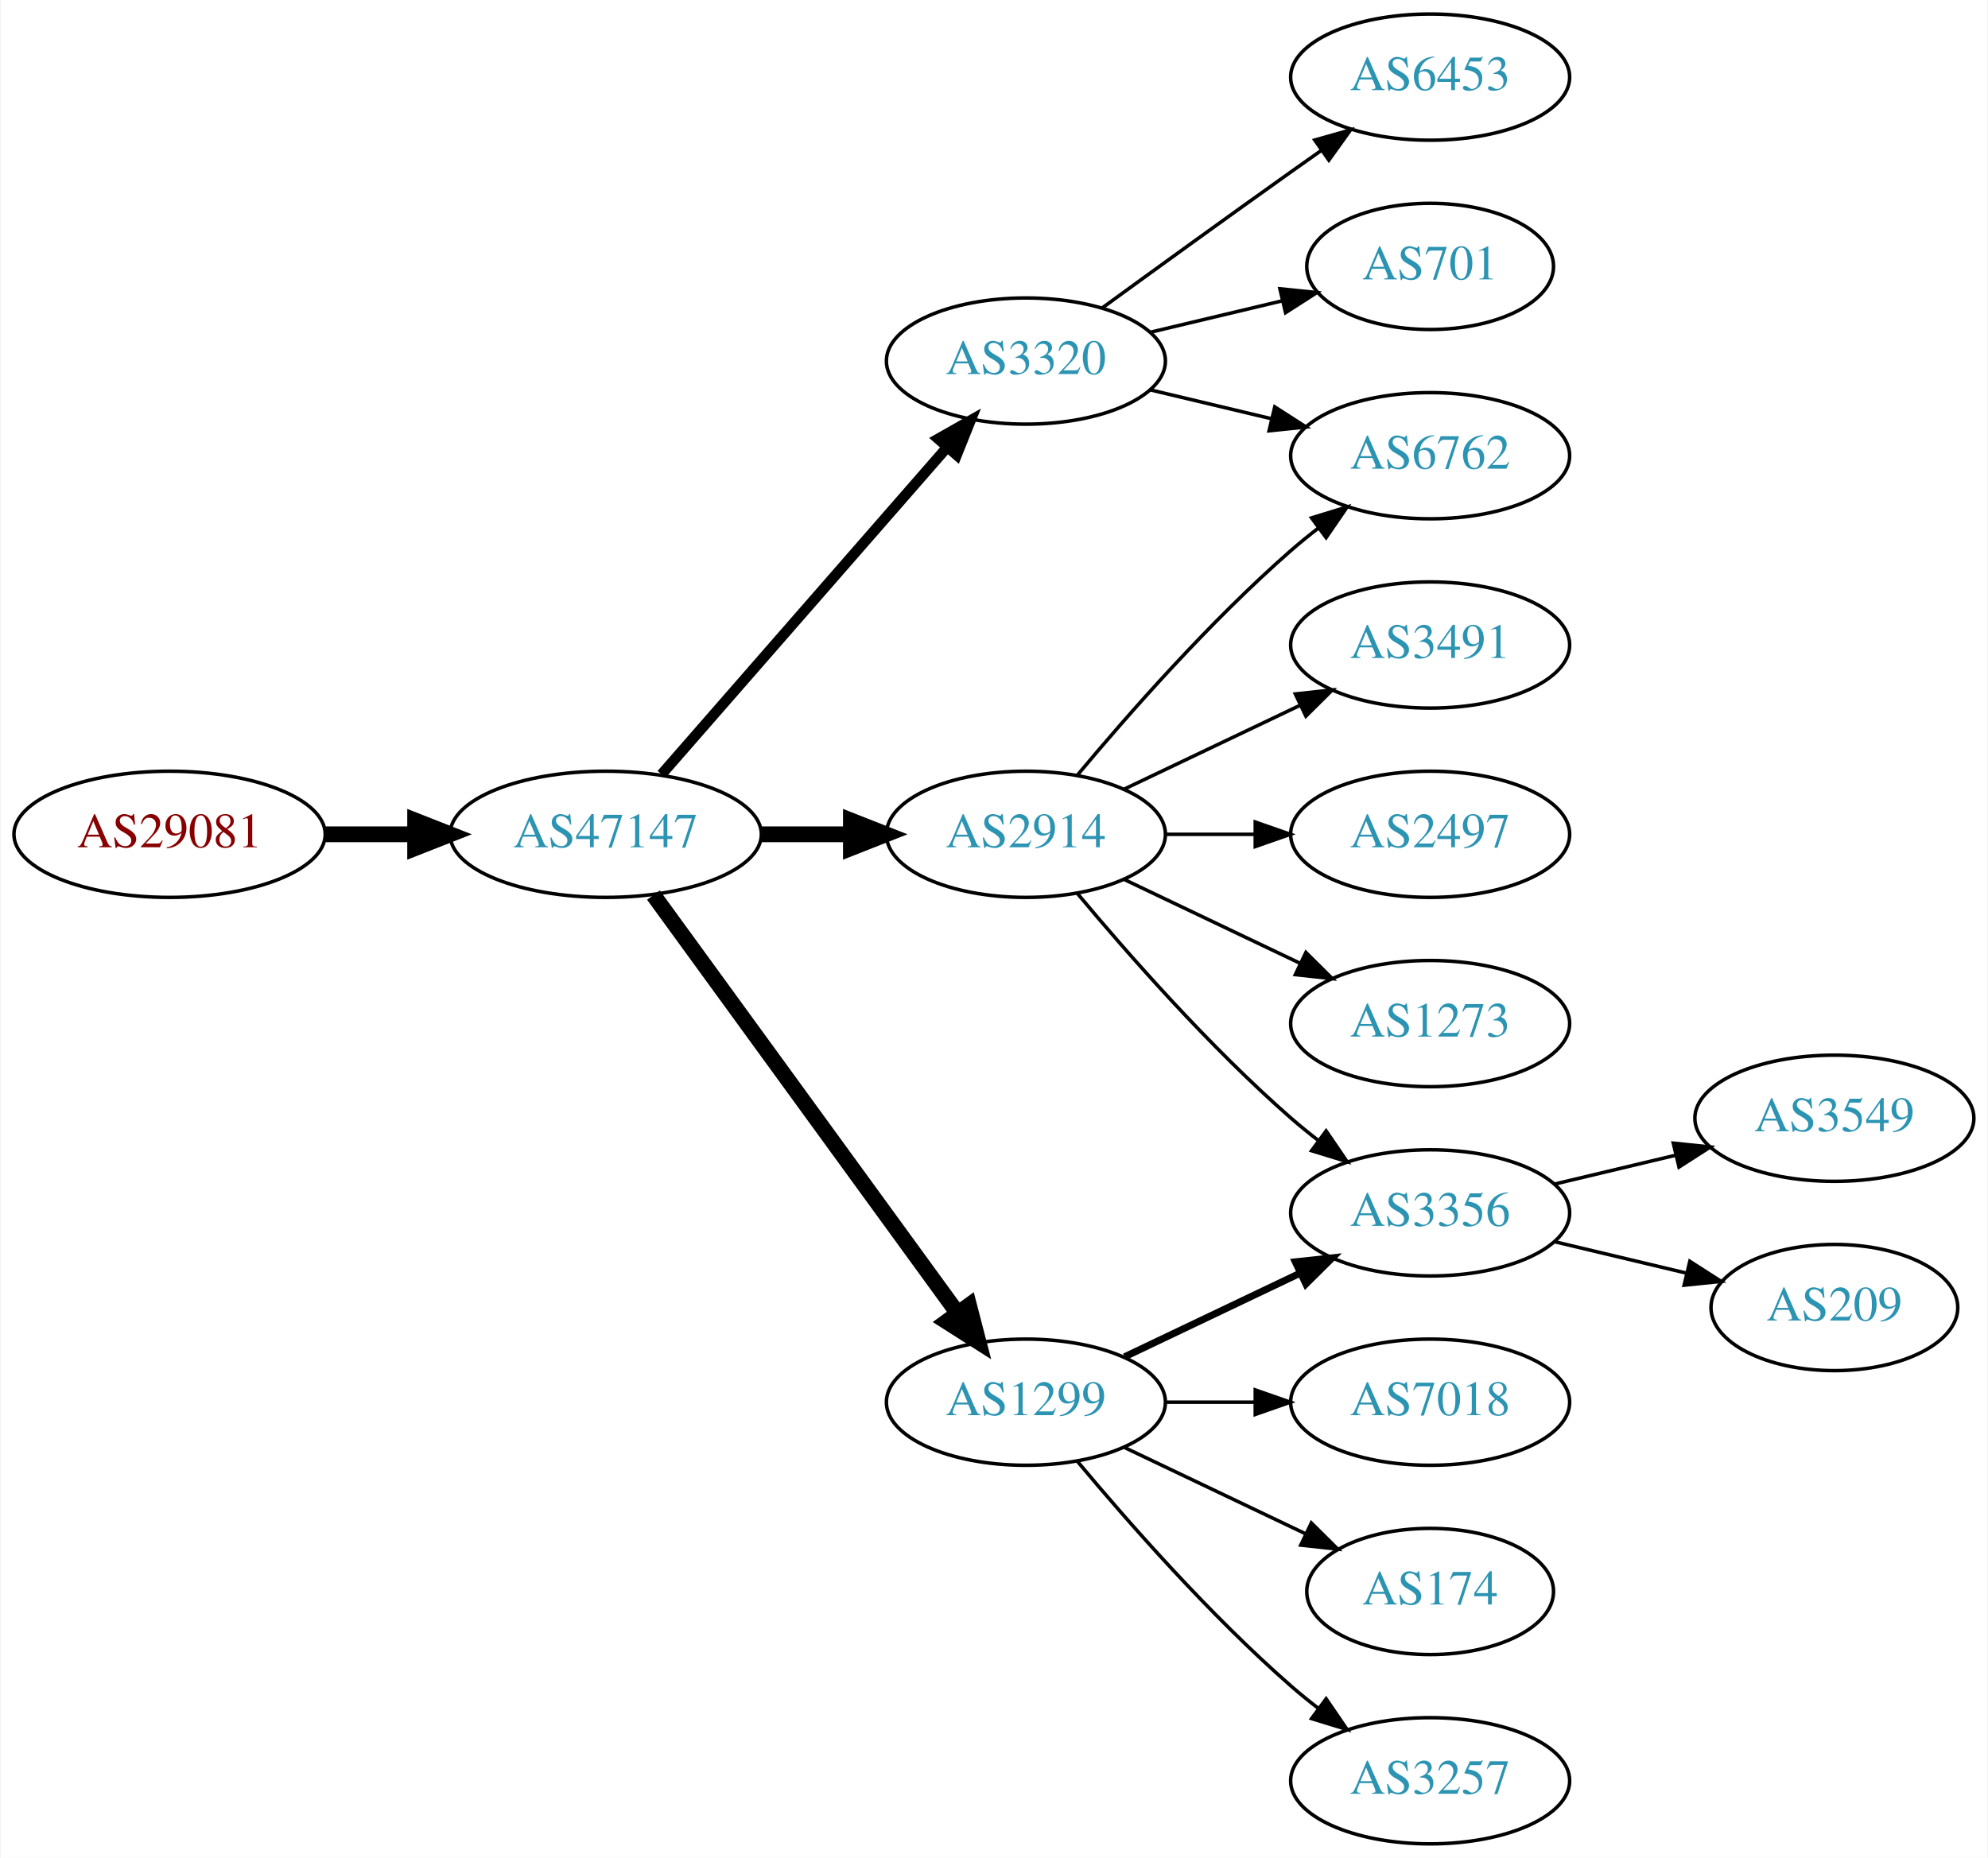
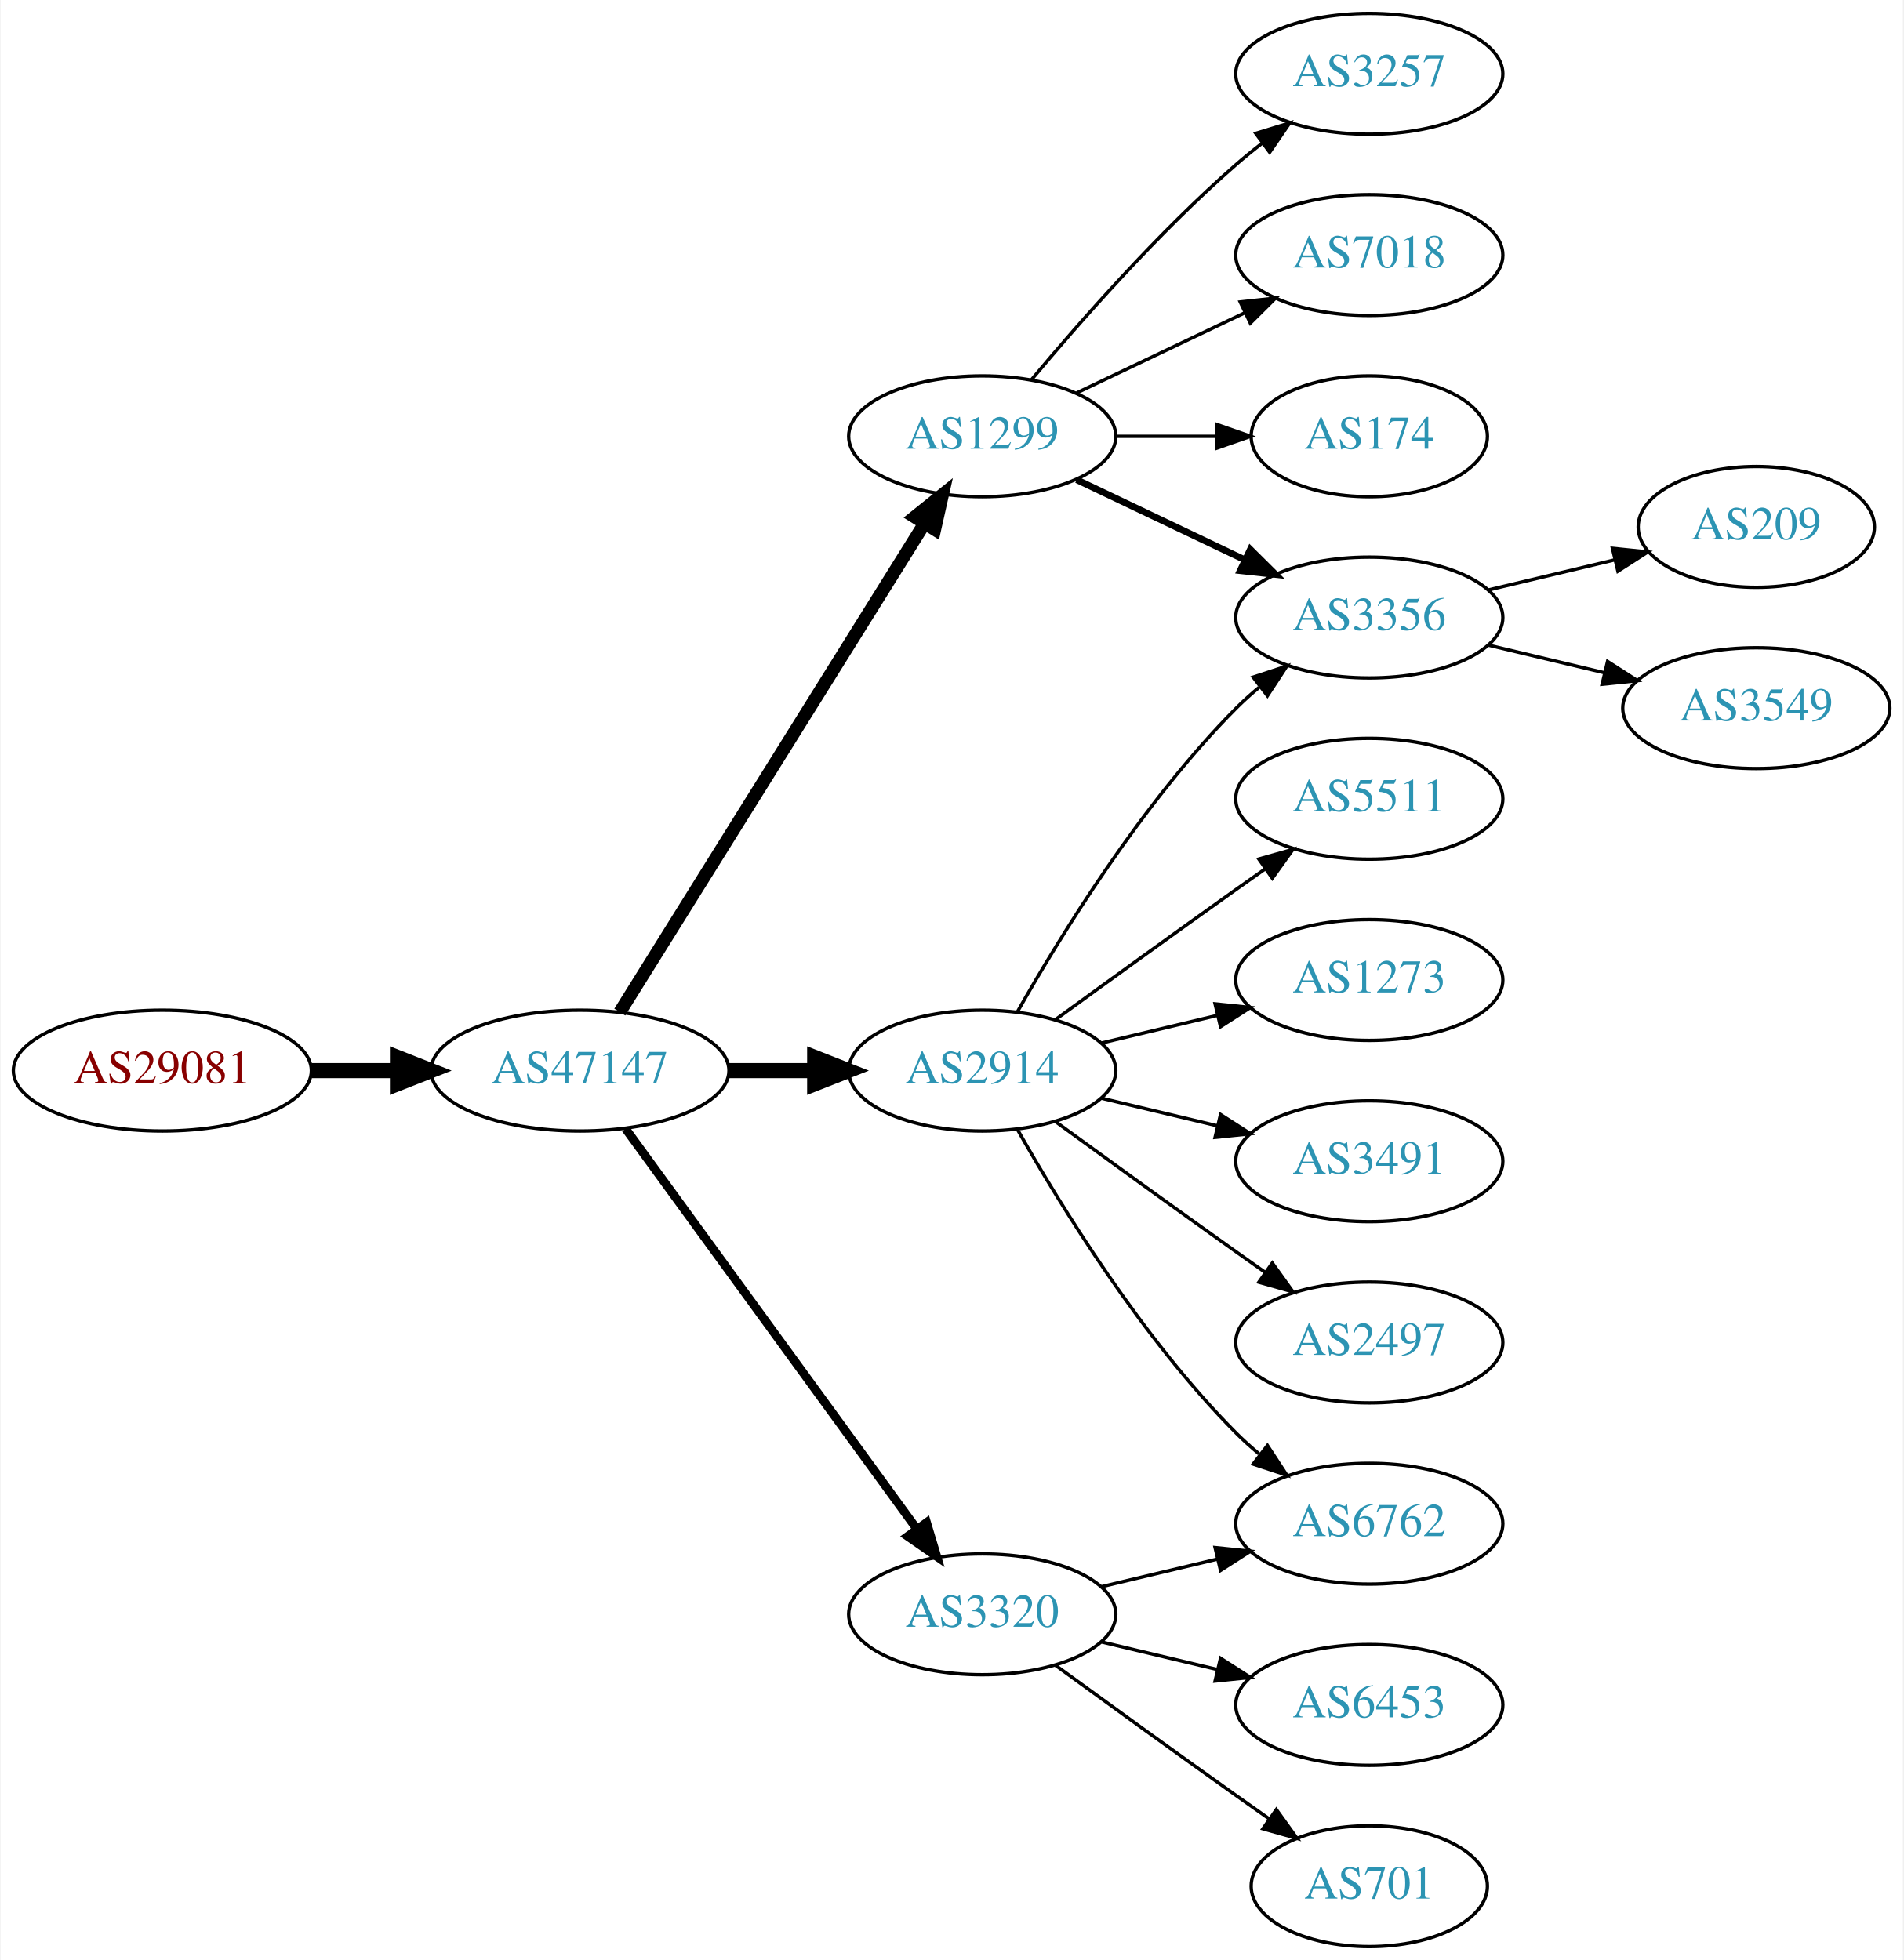
- <svg xmlns="http://www.w3.org/2000/svg" xmlns:xlink="http://www.w3.org/1999/xlink" width="567pt" height="530pt" viewBox="0.00 0.00 566.66 530.00">
-   <g id="graph0" class="graph" transform="scale(1 1) rotate(0) translate(4 526)">
-     <polygon fill="white" stroke="none" points="-4,4 -4,-526 562.663,-526 562.663,4 -4,4" />
+ <svg xmlns="http://www.w3.org/2000/svg" xmlns:xlink="http://www.w3.org/1999/xlink" width="567pt" height="584pt" viewBox="0.00 0.00 566.66 584.00">
+   <g id="graph0" class="graph" transform="scale(1 1) rotate(0) translate(4 580)">
+     <polygon fill="white" stroke="none" points="-4,4 -4,-580 562.663,-580 562.663,4 -4,4" />
    <g id="node1" class="node">
      <g id="a_node1">
        <a xlink:href="/asn/29081" xlink:title="AS29081 ~ WVNET-AT-AS [AT]">
-           <ellipse fill="#ffffff" stroke="black" cx="44.196" cy="-288" rx="44.393" ry="18" />
-           <text text-anchor="middle" x="44.196" y="-284.3" font-family="Times,serif" font-size="14.00" fill="#880000">AS29081</text>
+           <ellipse fill="#ffffff" stroke="black" cx="44.196" cy="-261" rx="44.393" ry="18" />
+           <text text-anchor="middle" x="44.196" y="-257.3" font-family="Times,serif" font-size="14.00" fill="#880000">AS29081</text>
        </a>
      </g>
    </g>
    <g id="node2" class="node">
      <g id="a_node2">
        <a xlink:href="/asn/47147" xlink:title="AS47147 ~ ANEXIA Internetdienstleistungs GmbH [AT]">
-           <ellipse fill="#ffffff" stroke="black" cx="168.588" cy="-288" rx="44.393" ry="18" />
-           <text text-anchor="middle" x="168.588" y="-284.3" font-family="Times,serif" font-size="14.00" fill="#2c94b3">AS47147</text>
+           <ellipse fill="#ffffff" stroke="black" cx="168.588" cy="-261" rx="44.393" ry="18" />
+           <text text-anchor="middle" x="168.588" y="-257.3" font-family="Times,serif" font-size="14.00" fill="#2c94b3">AS47147</text>
        </a>
      </g>
    </g>
    <g id="edge1" class="edge">
-       <path fill="none" stroke="black" stroke-width="4.5" d="M88.692,-288C96.898,-288 105.569,-288 114.041,-288" />
-       <polygon fill="black" stroke="black" stroke-width="4.5" points="114.233,-291.938 124.233,-288 114.233,-284.063 114.233,-291.938" />
+       <path fill="none" stroke="black" stroke-width="4.5" d="M88.692,-261C96.898,-261 105.569,-261 114.041,-261" />
+       <polygon fill="black" stroke="black" stroke-width="4.5" points="114.233,-264.938 124.233,-261 114.233,-257.063 114.233,-264.938" />
    </g>
    <g id="node3" class="node">
      <g id="a_node3">
-         <a xlink:href="/asn/2914" xlink:title="AS2914 ~ NTT America, Inc. [US]">
-           <ellipse fill="#ffffff" stroke="black" cx="288.431" cy="-288" rx="39.794" ry="18" />
-           <text text-anchor="middle" x="288.431" y="-284.3" font-family="Times,serif" font-size="14.00" fill="#2c94b3">AS2914</text>
+         <a xlink:href="/asn/1299" xlink:title="AS1299 ~ Telia Carrier [EU]">
+           <ellipse fill="#ffffff" stroke="black" cx="288.431" cy="-450" rx="39.794" ry="18" />
+           <text text-anchor="middle" x="288.431" y="-446.3" font-family="Times,serif" font-size="14.00" fill="#2c94b3">AS1299</text>
        </a>
      </g>
    </g>
    <g id="edge2" class="edge">
-       <path fill="none" stroke="black" stroke-width="4.5" d="M212.799,-288C221.112,-288 229.875,-288 238.357,-288" />
-       <polygon fill="black" stroke="black" stroke-width="4.5" points="238.516,-291.938 248.516,-288 238.516,-284.063 238.516,-291.938" />
+       <path fill="none" stroke="black" stroke-width="3.857" d="M180.463,-278.442C201.247,-311.775 246.707,-384.686 271.136,-423.866" />
+       <polygon fill="black" stroke="black" stroke-width="3.857" points="268.321,-425.966 276.582,-432.6 274.261,-422.263 268.321,-425.966" />
    </g>
    <g id="node4" class="node">
      <g id="a_node4">
-         <a xlink:href="/asn/1299" xlink:title="AS1299 ~ Telia Carrier [EU]">
-           <ellipse fill="#ffffff" stroke="black" cx="288.431" cy="-126" rx="39.794" ry="18" />
-           <text text-anchor="middle" x="288.431" y="-122.3" font-family="Times,serif" font-size="14.00" fill="#2c94b3">AS1299</text>
+         <a xlink:href="/asn/2914" xlink:title="AS2914 ~ NTT America, Inc. [US]">
+           <ellipse fill="#ffffff" stroke="black" cx="288.431" cy="-261" rx="39.794" ry="18" />
+           <text text-anchor="middle" x="288.431" y="-257.3" font-family="Times,serif" font-size="14.00" fill="#2c94b3">AS2914</text>
        </a>
      </g>
    </g>
    <g id="edge3" class="edge">
-       <path fill="none" stroke="black" stroke-width="4.5" d="M182.199,-270.663C203.02,-242.04 244.683,-184.767 268.871,-151.514" />
-       <polygon fill="black" stroke="black" stroke-width="4.5" points="272.212,-153.615 274.91,-143.212 265.844,-148.983 272.212,-153.615" />
+       <path fill="none" stroke="black" stroke-width="4.5" d="M212.799,-261C221.112,-261 229.875,-261 238.357,-261" />
+       <polygon fill="black" stroke="black" stroke-width="4.5" points="238.516,-264.938 248.516,-261 238.516,-257.063 238.516,-264.938" />
    </g>
    <g id="node5" class="node">
      <g id="a_node5">
        <a xlink:href="/asn/3320" xlink:title="AS3320 ~ DTAG [DE]">
-           <ellipse fill="#ffffff" stroke="black" cx="288.431" cy="-423" rx="39.794" ry="18" />
-           <text text-anchor="middle" x="288.431" y="-419.3" font-family="Times,serif" font-size="14.00" fill="#2c94b3">AS3320</text>
+           <ellipse fill="#ffffff" stroke="black" cx="288.431" cy="-99" rx="39.794" ry="18" />
+           <text text-anchor="middle" x="288.431" y="-95.3" font-family="Times,serif" font-size="14.00" fill="#2c94b3">AS3320</text>
        </a>
      </g>
    </g>
    <g id="edge4" class="edge">
-       <path fill="none" stroke="black" stroke-width="3" d="M184.513,-305.098C205.056,-328.631 242.175,-371.155 265.771,-398.187" />
-       <polygon fill="black" stroke="black" stroke-width="3" points="263.414,-400.809 272.627,-406.041 268.688,-396.206 263.414,-400.809" />
+       <path fill="none" stroke="black" stroke-width="2.571" d="M182.199,-243.663C203.02,-215.04 244.683,-157.767 268.871,-124.514" />
+       <polygon fill="black" stroke="black" stroke-width="2.571" points="271.858,-126.358 274.91,-116.212 266.197,-122.24 271.858,-126.358" />
    </g>
    <g id="node6" class="node">
      <g id="a_node6">
-         <a xlink:href="/asn/6762" xlink:title="AS6762 ~ TELECOM ITALIA SPARKLE S.p.A. [IT]">
-           <ellipse fill="#ffffff" stroke="black" cx="403.724" cy="-396" rx="39.794" ry="18" />
-           <text text-anchor="middle" x="403.724" y="-392.3" font-family="Times,serif" font-size="14.00" fill="#2c94b3">AS6762</text>
+         <a xlink:href="/asn/3257" xlink:title="AS3257 ~ GTT [DE]">
+           <ellipse fill="#ffffff" stroke="black" cx="403.724" cy="-558" rx="39.794" ry="18" />
+           <text text-anchor="middle" x="403.724" y="-554.3" font-family="Times,serif" font-size="14.00" fill="#2c94b3">AS3257</text>
        </a>
      </g>
    </g>
    <g id="edge5" class="edge">
-       <path fill="none" stroke="black" d="M303.061,-304.817C317.343,-321.929 340.89,-348.745 364.077,-369 366.543,-371.154 369.182,-373.294 371.879,-375.372" />
-       <polygon fill="black" stroke="black" points="369.904,-378.264 380.033,-381.37 374.052,-372.625 369.904,-378.264" />
+       <path fill="none" stroke="black" d="M303.061,-466.817C317.343,-483.929 340.89,-510.745 364.077,-531 366.543,-533.154 369.182,-535.294 371.879,-537.372" />
+       <polygon fill="black" stroke="black" points="369.904,-540.264 380.033,-543.37 374.052,-534.625 369.904,-540.264" />
    </g>
    <g id="node7" class="node">
      <g id="a_node7">
-         <a xlink:href="/asn/3491" xlink:title="AS3491 ~ PCCW Global, Inc. [US]">
-           <ellipse fill="#ffffff" stroke="black" cx="403.724" cy="-342" rx="39.794" ry="18" />
-           <text text-anchor="middle" x="403.724" y="-338.3" font-family="Times,serif" font-size="14.00" fill="#2c94b3">AS3491</text>
+         <a xlink:href="/asn/3356" xlink:title="AS3356 ~ Level 3 Parent, LLC [US]">
+           <ellipse fill="#ffffff" stroke="black" cx="403.724" cy="-396" rx="39.794" ry="18" />
+           <text text-anchor="middle" x="403.724" y="-392.3" font-family="Times,serif" font-size="14.00" fill="#2c94b3">AS3356</text>
        </a>
      </g>
    </g>
    <g id="edge6" class="edge">
-       <path fill="none" stroke="black" d="M316.567,-300.934C331.561,-308.081 350.382,-317.052 366.605,-324.785" />
-       <polygon fill="black" stroke="black" points="365.276,-328.028 375.809,-329.171 368.288,-321.709 365.276,-328.028" />
+       <path fill="none" stroke="black" stroke-width="2" d="M316.567,-437.066C331.561,-429.919 350.382,-420.948 366.605,-413.215" />
+       <polygon fill="black" stroke="black" stroke-width="2" points="368.288,-416.291 375.809,-408.829 365.276,-409.972 368.288,-416.291" />
    </g>
    <g id="node8" class="node">
      <g id="a_node8">
-         <a xlink:href="/asn/2497" xlink:title="AS2497 ~ Internet Initiative Japan Inc. [JP]">
-           <ellipse fill="#ffffff" stroke="black" cx="403.724" cy="-288" rx="39.794" ry="18" />
-           <text text-anchor="middle" x="403.724" y="-284.3" font-family="Times,serif" font-size="14.00" fill="#2c94b3">AS2497</text>
+         <a xlink:href="/asn/7018" xlink:title="AS7018 ~ AT&amp;T Services, Inc. [US]">
+           <ellipse fill="#ffffff" stroke="black" cx="403.724" cy="-504" rx="39.794" ry="18" />
+           <text text-anchor="middle" x="403.724" y="-500.3" font-family="Times,serif" font-size="14.00" fill="#2c94b3">AS7018</text>
        </a>
      </g>
    </g>
    <g id="edge7" class="edge">
-       <path fill="none" stroke="black" d="M328.103,-288C336.306,-288 345.07,-288 353.602,-288" />
-       <polygon fill="black" stroke="black" points="353.841,-291.5 363.841,-288 353.841,-284.5 353.841,-291.5" />
+       <path fill="none" stroke="black" d="M316.567,-462.934C331.561,-470.081 350.382,-479.052 366.605,-486.785" />
+       <polygon fill="black" stroke="black" points="365.276,-490.028 375.809,-491.171 368.288,-483.709 365.276,-490.028" />
    </g>
    <g id="node9" class="node">
      <g id="a_node9">
-         <a xlink:href="/asn/1273" xlink:title="AS1273 ~ Vodafone Group PLC [EU]">
-           <ellipse fill="#ffffff" stroke="black" cx="403.724" cy="-234" rx="39.794" ry="18" />
-           <text text-anchor="middle" x="403.724" y="-230.3" font-family="Times,serif" font-size="14.00" fill="#2c94b3">AS1273</text>
+         <a xlink:href="/asn/174" xlink:title="AS174 ~ Cogent Communications [US]">
+           <ellipse fill="#ffffff" stroke="black" cx="403.724" cy="-450" rx="35.194" ry="18" />
+           <text text-anchor="middle" x="403.724" y="-446.3" font-family="Times,serif" font-size="14.00" fill="#2c94b3">AS174</text>
        </a>
      </g>
    </g>
    <g id="edge8" class="edge">
-       <path fill="none" stroke="black" d="M316.567,-275.066C331.561,-267.919 350.382,-258.948 366.605,-251.215" />
-       <polygon fill="black" stroke="black" points="368.288,-254.291 375.809,-246.829 365.276,-247.972 368.288,-254.291" />
+       <path fill="none" stroke="black" d="M328.103,-450C337.808,-450 348.299,-450 358.262,-450" />
+       <polygon fill="black" stroke="black" points="358.398,-453.5 368.398,-450 358.398,-446.5 358.398,-453.5" />
+     </g>
+     <g id="edge10" class="edge">
+       <path fill="none" stroke="black" d="M298.891,-278.49C311.672,-301.096 336.105,-340.886 364.077,-369 366.188,-371.121 368.484,-373.188 370.87,-375.171" />
+       <polygon fill="black" stroke="black" points="369.122,-378.242 379.185,-381.556 373.385,-372.69 369.122,-378.242" />
    </g>
    <g id="node10" class="node">
      <g id="a_node10">
-         <a xlink:href="/asn/3356" xlink:title="AS3356 ~ Level 3 Parent, LLC [US]">
-           <ellipse fill="#ffffff" stroke="black" cx="403.724" cy="-180" rx="39.794" ry="18" />
-           <text text-anchor="middle" x="403.724" y="-176.3" font-family="Times,serif" font-size="14.00" fill="#2c94b3">AS3356</text>
+         <a xlink:href="/asn/5511" xlink:title="AS5511 ~ Orange S.A. [FR]">
+           <ellipse fill="#ffffff" stroke="black" cx="403.724" cy="-342" rx="39.794" ry="18" />
+           <text text-anchor="middle" x="403.724" y="-338.3" font-family="Times,serif" font-size="14.00" fill="#2c94b3">AS5511</text>
        </a>
      </g>
    </g>
    <g id="edge9" class="edge">
-       <path fill="none" stroke="black" d="M303.061,-271.183C317.343,-254.071 340.89,-227.255 364.077,-207 366.543,-204.846 369.182,-202.706 371.879,-200.628" />
-       <polygon fill="black" stroke="black" points="374.052,-203.375 380.033,-194.63 369.904,-197.736 374.052,-203.375" />
-     </g>
-     <g id="edge11" class="edge">
-       <path fill="none" stroke="black" stroke-width="2" d="M316.567,-138.934C331.561,-146.081 350.382,-155.052 366.605,-162.785" />
-       <polygon fill="black" stroke="black" stroke-width="2" points="365.276,-166.028 375.809,-167.171 368.288,-159.709 365.276,-166.028" />
+       <path fill="none" stroke="black" d="M310.279,-276.222C325.213,-287.091 345.827,-302.025 364.077,-315 366.898,-317.005 369.841,-319.085 372.789,-321.159" />
+       <polygon fill="black" stroke="black" points="370.816,-324.05 381.013,-326.926 374.835,-318.319 370.816,-324.05" />
    </g>
    <g id="node11" class="node">
      <g id="a_node11">
-         <a xlink:href="/asn/7018" xlink:title="AS7018 ~ AT&amp;T Services, Inc. [US]">
+         <a xlink:href="/asn/6762" xlink:title="AS6762 ~ TELECOM ITALIA SPARKLE S.p.A. [IT]">
          <ellipse fill="#ffffff" stroke="black" cx="403.724" cy="-126" rx="39.794" ry="18" />
-           <text text-anchor="middle" x="403.724" y="-122.3" font-family="Times,serif" font-size="14.00" fill="#2c94b3">AS7018</text>
-         </a>
-       </g>
-     </g>
-     <g id="edge10" class="edge">
-       <path fill="none" stroke="black" d="M328.103,-126C336.306,-126 345.07,-126 353.602,-126" />
-       <polygon fill="black" stroke="black" points="353.841,-129.5 363.841,-126 353.841,-122.5 353.841,-129.5" />
+           <text text-anchor="middle" x="403.724" y="-122.3" font-family="Times,serif" font-size="14.00" fill="#2c94b3">AS6762</text>
+         </a>
+       </g>
+     </g>
+     <g id="edge11" class="edge">
+       <path fill="none" stroke="black" d="M298.891,-243.51C311.672,-220.904 336.105,-181.114 364.077,-153 366.188,-150.879 368.484,-148.812 370.87,-146.829" />
+       <polygon fill="black" stroke="black" points="373.385,-149.31 379.185,-140.444 369.122,-143.758 373.385,-149.31" />
    </g>
    <g id="node12" class="node">
      <g id="a_node12">
-         <a xlink:href="/asn/174" xlink:title="AS174 ~ Cogent Communications [US]">
-           <ellipse fill="#ffffff" stroke="black" cx="403.724" cy="-72" rx="35.194" ry="18" />
-           <text text-anchor="middle" x="403.724" y="-68.3" font-family="Times,serif" font-size="14.00" fill="#2c94b3">AS174</text>
+         <a xlink:href="/asn/1273" xlink:title="AS1273 ~ Vodafone Group PLC [EU]">
+           <ellipse fill="#ffffff" stroke="black" cx="403.724" cy="-288" rx="39.794" ry="18" />
+           <text text-anchor="middle" x="403.724" y="-284.3" font-family="Times,serif" font-size="14.00" fill="#2c94b3">AS1273</text>
        </a>
      </g>
    </g>
    <g id="edge12" class="edge">
-       <path fill="none" stroke="black" d="M316.567,-113.066C331.999,-105.71 351.485,-96.423 368.02,-88.541" />
-       <polygon fill="black" stroke="black" points="369.84,-91.551 377.361,-84.089 366.828,-85.232 369.84,-91.551" />
+       <path fill="none" stroke="black" d="M324.038,-269.248C334.909,-271.838 347.064,-274.735 358.506,-277.462" />
+       <polygon fill="black" stroke="black" points="357.789,-280.889 368.328,-279.803 359.412,-274.08 357.789,-280.889" />
    </g>
    <g id="node13" class="node">
      <g id="a_node13">
-         <a xlink:href="/asn/3257" xlink:title="AS3257 ~ GTT [DE]">
-           <ellipse fill="#ffffff" stroke="black" cx="403.724" cy="-18" rx="39.794" ry="18" />
-           <text text-anchor="middle" x="403.724" y="-14.3" font-family="Times,serif" font-size="14.00" fill="#2c94b3">AS3257</text>
+         <a xlink:href="/asn/3491" xlink:title="AS3491 ~ PCCW Global, Inc. [US]">
+           <ellipse fill="#ffffff" stroke="black" cx="403.724" cy="-234" rx="39.794" ry="18" />
+           <text text-anchor="middle" x="403.724" y="-230.3" font-family="Times,serif" font-size="14.00" fill="#2c94b3">AS3491</text>
        </a>
      </g>
    </g>
    <g id="edge13" class="edge">
-       <path fill="none" stroke="black" d="M303.061,-109.183C317.343,-92.071 340.89,-65.255 364.077,-45 366.543,-42.846 369.182,-40.706 371.879,-38.628" />
-       <polygon fill="black" stroke="black" points="374.052,-41.375 380.033,-32.63 369.904,-35.736 374.052,-41.375" />
-     </g>
-     <g id="edge16" class="edge">
-       <path fill="none" stroke="black" d="M324.038,-414.752C334.909,-412.162 347.064,-409.265 358.506,-406.538" />
-       <polygon fill="black" stroke="black" points="359.412,-409.92 368.328,-404.197 357.789,-403.111 359.412,-409.92" />
-     </g>
-     <g id="node16" class="node">
-       <g id="a_node16">
-         <a xlink:href="/asn/6453" xlink:title="AS6453 ~ TATA COMMUNICATIONS (AMERICA) INC [US]">
-           <ellipse fill="#ffffff" stroke="black" cx="403.724" cy="-504" rx="39.794" ry="18" />
-           <text text-anchor="middle" x="403.724" y="-500.3" font-family="Times,serif" font-size="14.00" fill="#2c94b3">AS6453</text>
-         </a>
-       </g>
+       <path fill="none" stroke="black" d="M324.038,-252.752C334.909,-250.162 347.064,-247.265 358.506,-244.538" />
+       <polygon fill="black" stroke="black" points="359.412,-247.92 368.328,-242.197 357.789,-241.111 359.412,-247.92" />
+     </g>
+     <g id="node14" class="node">
+       <g id="a_node14">
+         <a xlink:href="/asn/2497" xlink:title="AS2497 ~ Internet Initiative Japan Inc. [JP]">
+           <ellipse fill="#ffffff" stroke="black" cx="403.724" cy="-180" rx="39.794" ry="18" />
+           <text text-anchor="middle" x="403.724" y="-176.3" font-family="Times,serif" font-size="14.00" fill="#2c94b3">AS2497</text>
+         </a>
+       </g>
+     </g>
+     <g id="edge14" class="edge">
+       <path fill="none" stroke="black" d="M310.279,-245.778C325.213,-234.909 345.827,-219.975 364.077,-207 366.898,-204.995 369.841,-202.915 372.789,-200.841" />
+       <polygon fill="black" stroke="black" points="374.835,-203.681 381.013,-195.074 370.816,-197.95 374.835,-203.681" />
    </g>
    <g id="edge17" class="edge">
-       <path fill="none" stroke="black" d="M310.279,-438.222C325.213,-449.091 345.827,-464.025 364.077,-477 366.898,-479.005 369.841,-481.085 372.789,-483.159" />
-       <polygon fill="black" stroke="black" points="370.816,-486.05 381.013,-488.926 374.835,-480.319 370.816,-486.05" />
+       <path fill="none" stroke="black" d="M324.038,-107.248C334.909,-109.838 347.064,-112.735 358.506,-115.462" />
+       <polygon fill="black" stroke="black" points="357.789,-118.889 368.328,-117.803 359.412,-112.08 357.789,-118.889" />
    </g>
    <g id="node17" class="node">
      <g id="a_node17">
+         <a xlink:href="/asn/6453" xlink:title="AS6453 ~ TATA COMMUNICATIONS (AMERICA) INC [US]">
+           <ellipse fill="#ffffff" stroke="black" cx="403.724" cy="-72" rx="39.794" ry="18" />
+           <text text-anchor="middle" x="403.724" y="-68.3" font-family="Times,serif" font-size="14.00" fill="#2c94b3">AS6453</text>
+         </a>
+       </g>
+     </g>
+     <g id="edge18" class="edge">
+       <path fill="none" stroke="black" d="M324.038,-90.752C334.909,-88.162 347.064,-85.265 358.506,-82.538" />
+       <polygon fill="black" stroke="black" points="359.412,-85.92 368.328,-80.197 357.789,-79.111 359.412,-85.92" />
+     </g>
+     <g id="node18" class="node">
+       <g id="a_node18">
        <a xlink:href="/asn/701" xlink:title="AS701 ~ UUNET [US]">
-           <ellipse fill="#ffffff" stroke="black" cx="403.724" cy="-450" rx="35.194" ry="18" />
-           <text text-anchor="middle" x="403.724" y="-446.3" font-family="Times,serif" font-size="14.00" fill="#2c94b3">AS701</text>
-         </a>
-       </g>
-     </g>
-     <g id="edge18" class="edge">
-       <path fill="none" stroke="black" d="M324.038,-431.248C335.833,-434.058 349.137,-437.229 361.405,-440.153" />
-       <polygon fill="black" stroke="black" points="360.871,-443.624 371.41,-442.537 362.494,-436.814 360.871,-443.624" />
-     </g>
-     <g id="node14" class="node">
-       <g id="a_node14">
-         <a xlink:href="/asn/3549" xlink:title="AS3549 ~ Level 3 Parent, LLC [US]">
-           <ellipse fill="#ffffff" stroke="black" cx="519.017" cy="-207" rx="39.794" ry="18" />
-           <text text-anchor="middle" x="519.017" y="-203.3" font-family="Times,serif" font-size="14.00" fill="#2c94b3">AS3549</text>
-         </a>
-       </g>
-     </g>
-     <g id="edge14" class="edge">
-       <path fill="none" stroke="black" d="M439.331,-188.248C450.202,-190.838 462.357,-193.735 473.799,-196.462" />
-       <polygon fill="black" stroke="black" points="473.082,-199.889 483.621,-198.803 474.705,-193.08 473.082,-199.889" />
+           <ellipse fill="#ffffff" stroke="black" cx="403.724" cy="-18" rx="35.194" ry="18" />
+           <text text-anchor="middle" x="403.724" y="-14.3" font-family="Times,serif" font-size="14.00" fill="#2c94b3">AS701</text>
+         </a>
+       </g>
+     </g>
+     <g id="edge19" class="edge">
+       <path fill="none" stroke="black" d="M310.279,-83.778C325.213,-72.909 345.827,-57.975 364.077,-45 367.288,-42.718 370.657,-40.339 374.011,-37.982" />
+       <polygon fill="black" stroke="black" points="376.039,-40.834 382.222,-32.23 372.023,-35.101 376.039,-40.834" />
    </g>
    <g id="node15" class="node">
      <g id="a_node15">
        <a xlink:href="/asn/209" xlink:title="AS209 ~ CenturyLink Communications, LLC [US]">
-           <ellipse fill="#ffffff" stroke="black" cx="519.017" cy="-153" rx="35.194" ry="18" />
-           <text text-anchor="middle" x="519.017" y="-149.3" font-family="Times,serif" font-size="14.00" fill="#2c94b3">AS209</text>
+           <ellipse fill="#ffffff" stroke="black" cx="519.017" cy="-423" rx="35.194" ry="18" />
+           <text text-anchor="middle" x="519.017" y="-419.3" font-family="Times,serif" font-size="14.00" fill="#2c94b3">AS209</text>
        </a>
      </g>
    </g>
    <g id="edge15" class="edge">
-       <path fill="none" stroke="black" d="M439.331,-171.752C451.125,-168.942 464.43,-165.771 476.698,-162.847" />
-       <polygon fill="black" stroke="black" points="477.787,-166.186 486.703,-160.463 476.164,-159.376 477.787,-166.186" />
+       <path fill="none" stroke="black" d="M439.331,-404.248C451.125,-407.058 464.43,-410.229 476.698,-413.153" />
+       <polygon fill="black" stroke="black" points="476.164,-416.624 486.703,-415.537 477.787,-409.814 476.164,-416.624" />
+     </g>
+     <g id="node16" class="node">
+       <g id="a_node16">
+         <a xlink:href="/asn/3549" xlink:title="AS3549 ~ Level 3 Parent, LLC [US]">
+           <ellipse fill="#ffffff" stroke="black" cx="519.017" cy="-369" rx="39.794" ry="18" />
+           <text text-anchor="middle" x="519.017" y="-365.3" font-family="Times,serif" font-size="14.00" fill="#2c94b3">AS3549</text>
+         </a>
+       </g>
+     </g>
+     <g id="edge16" class="edge">
+       <path fill="none" stroke="black" d="M439.331,-387.752C450.202,-385.162 462.357,-382.265 473.799,-379.538" />
+       <polygon fill="black" stroke="black" points="474.705,-382.92 483.621,-377.197 473.082,-376.111 474.705,-382.92" />
    </g>
  </g>
</svg>
